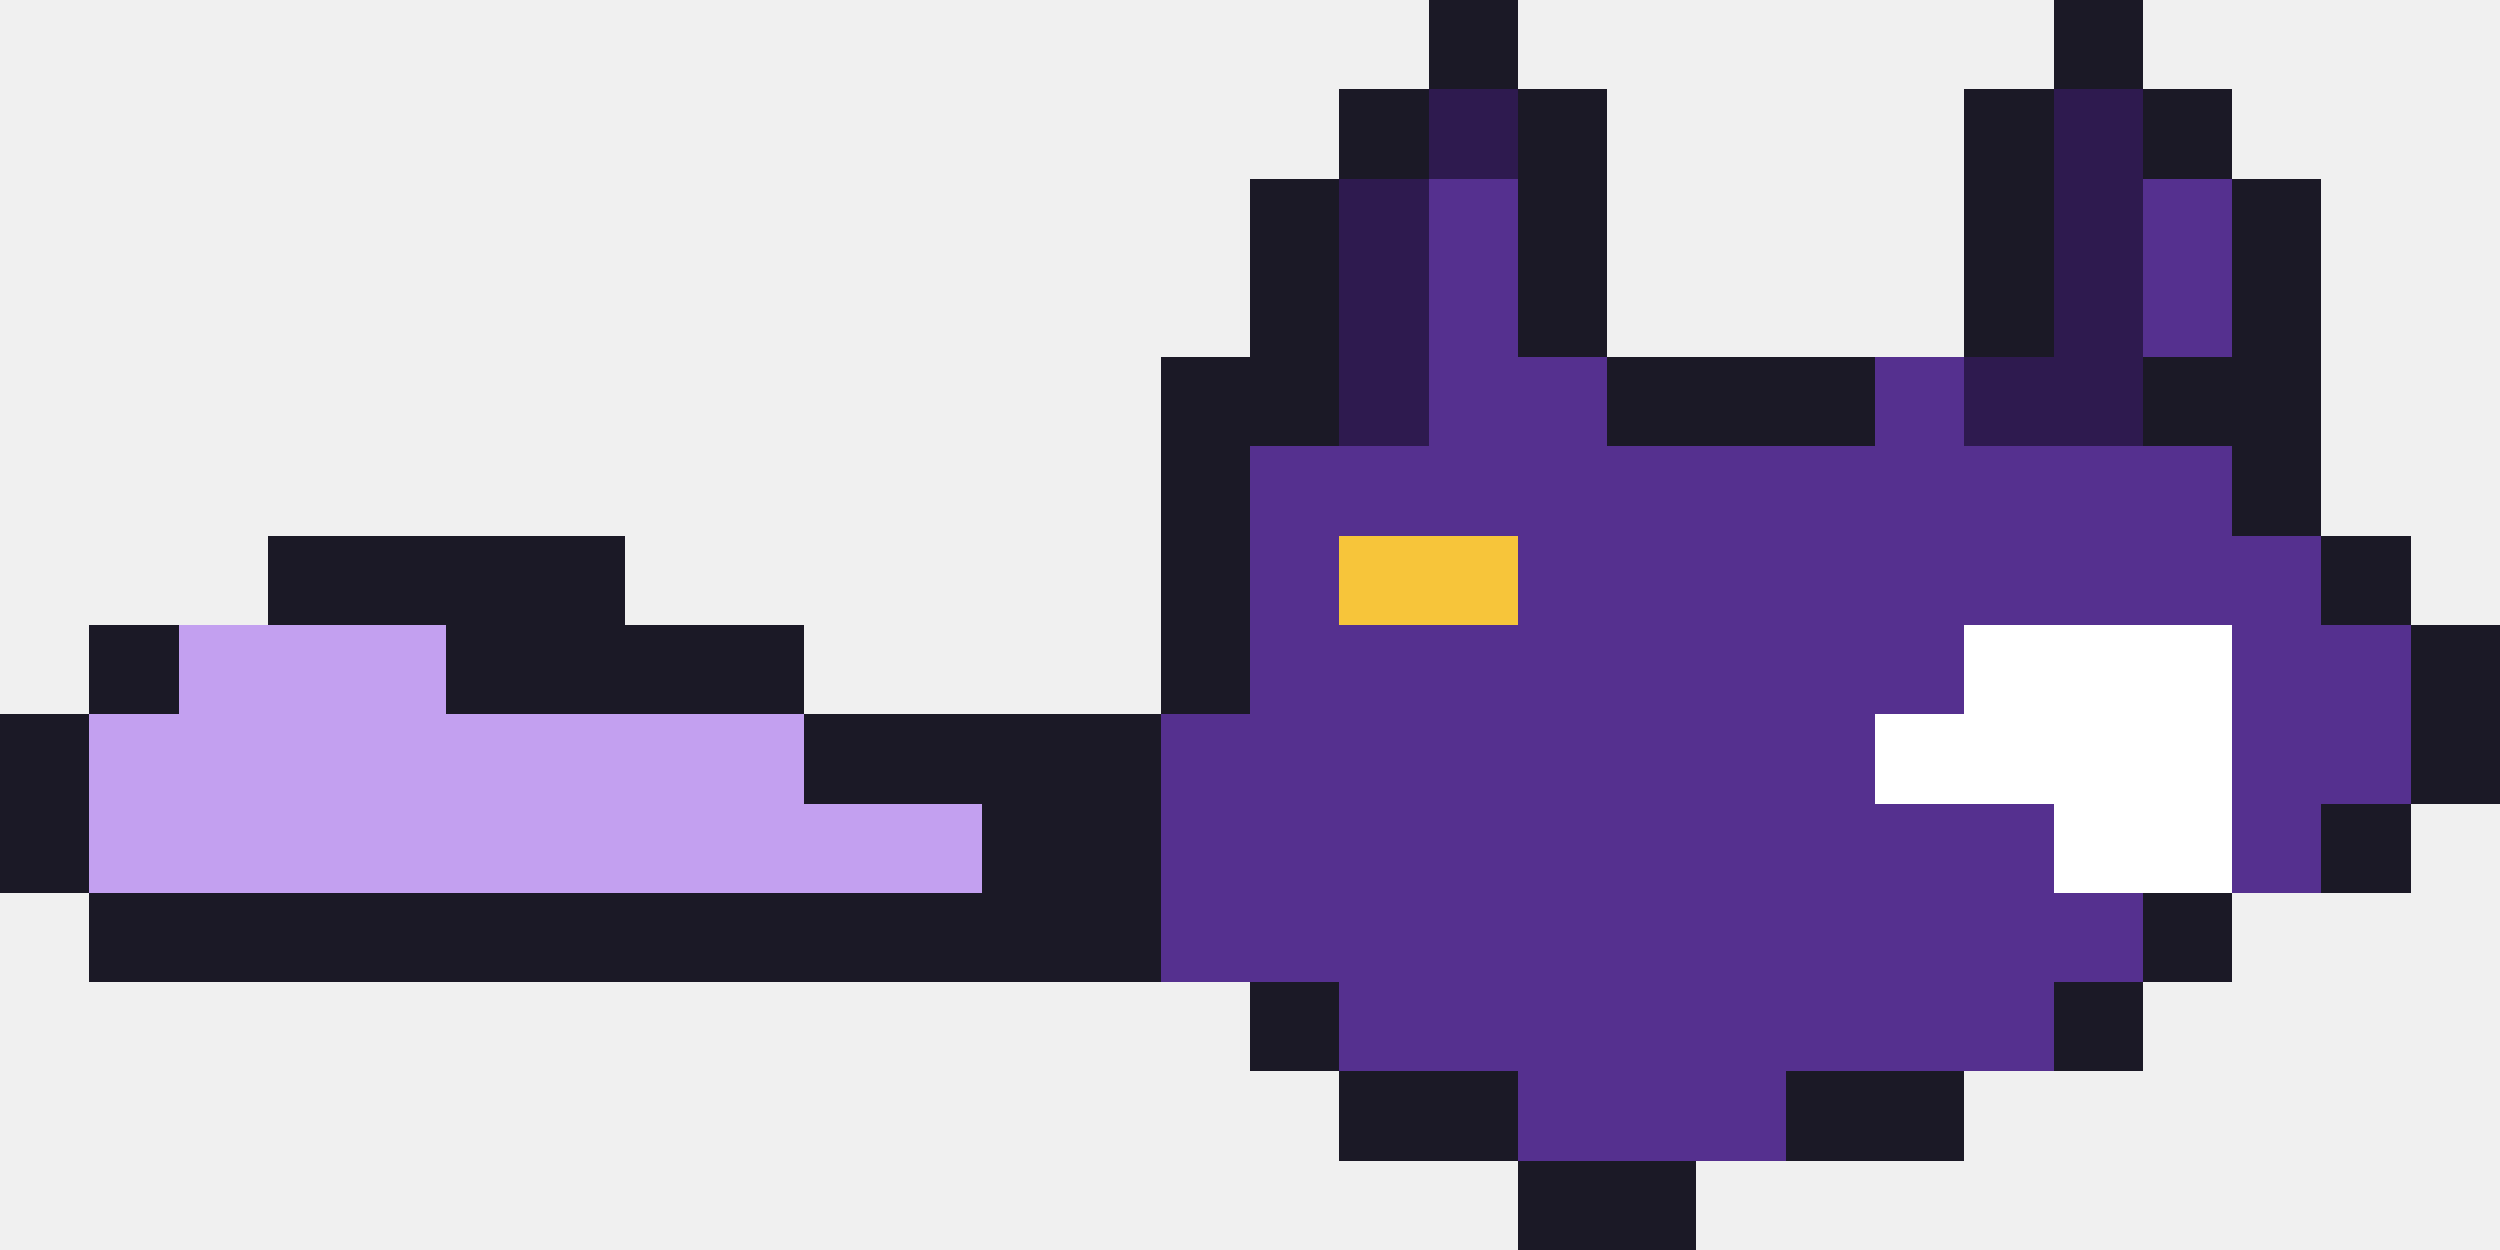
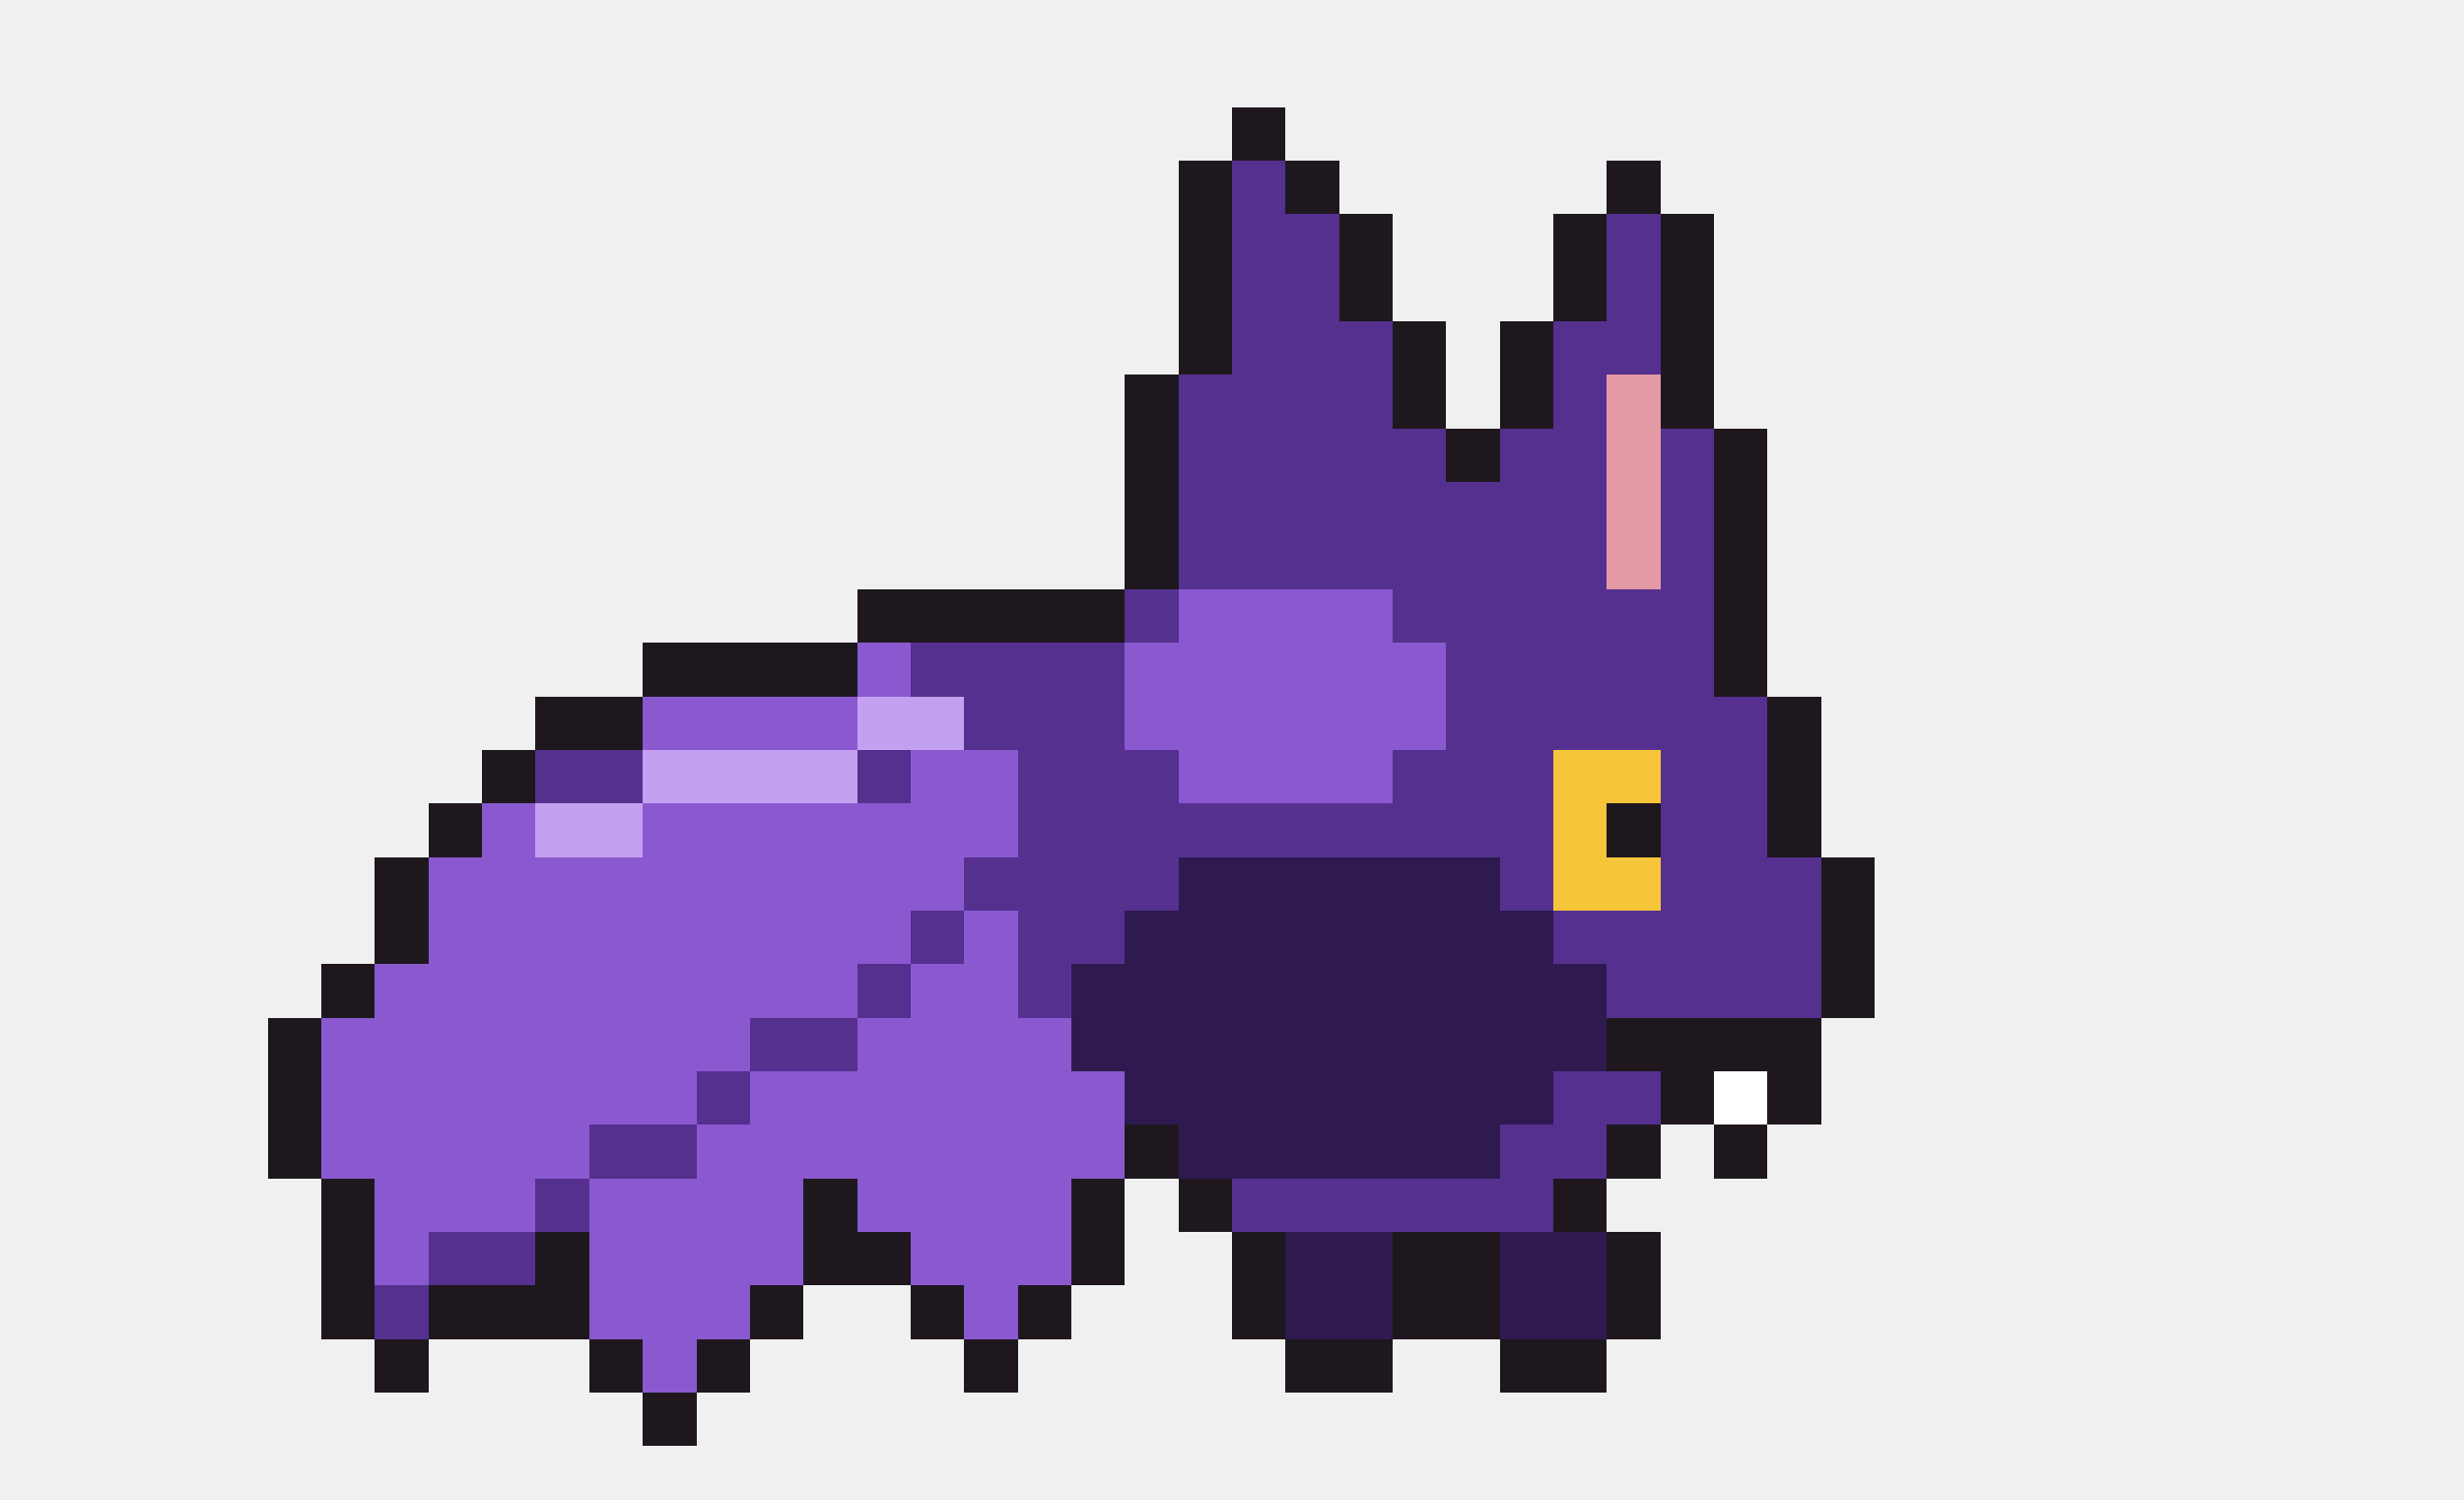
- <svg xmlns="http://www.w3.org/2000/svg" width="28" height="14" viewBox="0 0 28 14" shape-rendering="crispEdges">
-   <rect x="16" y="0" width="1" height="1" fill="#1b1926" />
-   <rect x="23" y="0" width="1" height="1" fill="#1b1926" />
-   <rect x="15" y="1" width="1" height="1" fill="#1b1926" />
-   <rect x="16" y="1" width="1" height="1" fill="#2e1a4f" />
-   <rect x="17" y="1" width="1" height="1" fill="#1b1926" />
-   <rect x="22" y="1" width="1" height="1" fill="#1b1926" />
-   <rect x="23" y="1" width="1" height="1" fill="#2e1a4f" />
-   <rect x="24" y="1" width="1" height="1" fill="#1b1926" />
-   <rect x="14" y="2" width="1" height="1" fill="#1b1926" />
-   <rect x="15" y="2" width="1" height="1" fill="#2e1a4f" />
-   <rect x="16" y="2" width="1" height="1" fill="#55308f" />
-   <rect x="17" y="2" width="1" height="1" fill="#1b1926" />
-   <rect x="22" y="2" width="1" height="1" fill="#1b1926" />
-   <rect x="23" y="2" width="1" height="1" fill="#2e1a4f" />
-   <rect x="24" y="2" width="1" height="1" fill="#55308f" />
-   <rect x="25" y="2" width="1" height="1" fill="#1b1926" />
-   <rect x="14" y="3" width="1" height="1" fill="#1b1926" />
-   <rect x="15" y="3" width="1" height="1" fill="#2e1a4f" />
-   <rect x="16" y="3" width="1" height="1" fill="#55308f" />
-   <rect x="17" y="3" width="1" height="1" fill="#1b1926" />
-   <rect x="22" y="3" width="1" height="1" fill="#1b1926" />
-   <rect x="23" y="3" width="1" height="1" fill="#2e1a4f" />
-   <rect x="24" y="3" width="1" height="1" fill="#55308f" />
-   <rect x="25" y="3" width="1" height="1" fill="#1b1926" />
-   <rect x="13" y="4" width="2" height="1" fill="#1b1926" />
-   <rect x="15" y="4" width="1" height="1" fill="#2e1a4f" />
-   <rect x="16" y="4" width="2" height="1" fill="#55308f" />
-   <rect x="18" y="4" width="3" height="1" fill="#1b1926" />
-   <rect x="21" y="4" width="1" height="1" fill="#55308f" />
-   <rect x="22" y="4" width="2" height="1" fill="#2e1a4f" />
-   <rect x="24" y="4" width="2" height="1" fill="#1b1926" />
-   <rect x="13" y="5" width="1" height="1" fill="#1b1926" />
-   <rect x="14" y="5" width="11" height="1" fill="#55308f" />
-   <rect x="25" y="5" width="1" height="1" fill="#1b1926" />
-   <rect x="3" y="6" width="4" height="1" fill="#1b1926" />
-   <rect x="13" y="6" width="1" height="1" fill="#1b1926" />
-   <rect x="14" y="6" width="1" height="1" fill="#55308f" />
-   <rect x="15" y="6" width="2" height="1" fill="#f7c53a" />
-   <rect x="17" y="6" width="9" height="1" fill="#55308f" />
-   <rect x="26" y="6" width="1" height="1" fill="#1b1926" />
-   <rect x="1" y="7" width="1" height="1" fill="#1b1926" />
-   <rect x="2" y="7" width="3" height="1" fill="#c3a0f0" />
-   <rect x="5" y="7" width="4" height="1" fill="#1b1926" />
-   <rect x="13" y="7" width="1" height="1" fill="#1b1926" />
-   <rect x="14" y="7" width="8" height="1" fill="#55308f" />
-   <rect x="22" y="7" width="3" height="1" fill="#ffffff" />
-   <rect x="25" y="7" width="2" height="1" fill="#55308f" />
-   <rect x="27" y="7" width="1" height="1" fill="#1b1926" />
-   <rect x="0" y="8" width="1" height="1" fill="#1b1926" />
-   <rect x="1" y="8" width="8" height="1" fill="#c3a0f0" />
-   <rect x="9" y="8" width="4" height="1" fill="#1b1926" />
-   <rect x="13" y="8" width="8" height="1" fill="#55308f" />
-   <rect x="21" y="8" width="4" height="1" fill="#ffffff" />
-   <rect x="25" y="8" width="2" height="1" fill="#55308f" />
-   <rect x="27" y="8" width="1" height="1" fill="#1b1926" />
-   <rect x="0" y="9" width="1" height="1" fill="#1b1926" />
-   <rect x="1" y="9" width="10" height="1" fill="#c3a0f0" />
-   <rect x="11" y="9" width="2" height="1" fill="#1b1926" />
-   <rect x="13" y="9" width="10" height="1" fill="#55308f" />
-   <rect x="23" y="9" width="2" height="1" fill="#ffffff" />
-   <rect x="25" y="9" width="1" height="1" fill="#55308f" />
-   <rect x="26" y="9" width="1" height="1" fill="#1b1926" />
-   <rect x="1" y="10" width="12" height="1" fill="#1b1926" />
-   <rect x="13" y="10" width="11" height="1" fill="#55308f" />
-   <rect x="24" y="10" width="1" height="1" fill="#1b1926" />
-   <rect x="14" y="11" width="1" height="1" fill="#1b1926" />
-   <rect x="15" y="11" width="8" height="1" fill="#55308f" />
-   <rect x="23" y="11" width="1" height="1" fill="#1b1926" />
-   <rect x="15" y="12" width="2" height="1" fill="#1b1926" />
-   <rect x="17" y="12" width="3" height="1" fill="#55308f" />
-   <rect x="20" y="12" width="2" height="1" fill="#1b1926" />
-   <rect x="17" y="13" width="2" height="1" fill="#1b1926" />
+ <svg xmlns="http://www.w3.org/2000/svg" width="46" height="28" viewBox="0 0 46 28" shape-rendering="crispEdges">
+   <rect x="23" y="2" width="1" height="1" fill="#1e181e" />
+   <rect x="22" y="3" width="1" height="1" fill="#1e181e" />
+   <rect x="23" y="3" width="1" height="1" fill="#55308f" />
+   <rect x="24" y="3" width="1" height="1" fill="#1e181e" />
+   <rect x="30" y="3" width="1" height="1" fill="#1e181e" />
+   <rect x="22" y="4" width="1" height="1" fill="#1e181e" />
+   <rect x="23" y="4" width="2" height="1" fill="#55308f" />
+   <rect x="25" y="4" width="1" height="1" fill="#1e181e" />
+   <rect x="29" y="4" width="1" height="1" fill="#1e181e" />
+   <rect x="30" y="4" width="1" height="1" fill="#55308f" />
+   <rect x="31" y="4" width="1" height="1" fill="#1e181e" />
+   <rect x="22" y="5" width="1" height="1" fill="#1e181e" />
+   <rect x="23" y="5" width="2" height="1" fill="#55308f" />
+   <rect x="25" y="5" width="1" height="1" fill="#1e181e" />
+   <rect x="29" y="5" width="1" height="1" fill="#1e181e" />
+   <rect x="30" y="5" width="1" height="1" fill="#55308f" />
+   <rect x="31" y="5" width="1" height="1" fill="#1e181e" />
+   <rect x="22" y="6" width="1" height="1" fill="#1e181e" />
+   <rect x="23" y="6" width="3" height="1" fill="#55308f" />
+   <rect x="26" y="6" width="1" height="1" fill="#1e181e" />
+   <rect x="28" y="6" width="1" height="1" fill="#1e181e" />
+   <rect x="29" y="6" width="2" height="1" fill="#55308f" />
+   <rect x="31" y="6" width="1" height="1" fill="#1e181e" />
+   <rect x="21" y="7" width="1" height="1" fill="#1e181e" />
+   <rect x="22" y="7" width="4" height="1" fill="#55308f" />
+   <rect x="26" y="7" width="1" height="1" fill="#1e181e" />
+   <rect x="28" y="7" width="1" height="1" fill="#1e181e" />
+   <rect x="29" y="7" width="1" height="1" fill="#55308f" />
+   <rect x="30" y="7" width="1" height="1" fill="#e49aa4" />
+   <rect x="31" y="7" width="1" height="1" fill="#1e181e" />
+   <rect x="21" y="8" width="1" height="1" fill="#1e181e" />
+   <rect x="22" y="8" width="5" height="1" fill="#55308f" />
+   <rect x="27" y="8" width="1" height="1" fill="#1e181e" />
+   <rect x="28" y="8" width="2" height="1" fill="#55308f" />
+   <rect x="30" y="8" width="1" height="1" fill="#e49aa4" />
+   <rect x="31" y="8" width="1" height="1" fill="#55308f" />
+   <rect x="32" y="8" width="1" height="1" fill="#1e181e" />
+   <rect x="21" y="9" width="1" height="1" fill="#1e181e" />
+   <rect x="22" y="9" width="8" height="1" fill="#55308f" />
+   <rect x="30" y="9" width="1" height="1" fill="#e49aa4" />
+   <rect x="31" y="9" width="1" height="1" fill="#55308f" />
+   <rect x="32" y="9" width="1" height="1" fill="#1e181e" />
+   <rect x="21" y="10" width="1" height="1" fill="#1e181e" />
+   <rect x="22" y="10" width="8" height="1" fill="#55308f" />
+   <rect x="30" y="10" width="1" height="1" fill="#e49aa4" />
+   <rect x="31" y="10" width="1" height="1" fill="#55308f" />
+   <rect x="32" y="10" width="1" height="1" fill="#1e181e" />
+   <rect x="16" y="11" width="5" height="1" fill="#1e181e" />
+   <rect x="21" y="11" width="1" height="1" fill="#55308f" />
+   <rect x="22" y="11" width="4" height="1" fill="#8a59d0" />
+   <rect x="26" y="11" width="6" height="1" fill="#55308f" />
+   <rect x="32" y="11" width="1" height="1" fill="#1e181e" />
+   <rect x="12" y="12" width="4" height="1" fill="#1e181e" />
+   <rect x="16" y="12" width="1" height="1" fill="#8a59d0" />
+   <rect x="17" y="12" width="4" height="1" fill="#55308f" />
+   <rect x="21" y="12" width="6" height="1" fill="#8a59d0" />
+   <rect x="27" y="12" width="5" height="1" fill="#55308f" />
+   <rect x="32" y="12" width="1" height="1" fill="#1e181e" />
+   <rect x="10" y="13" width="2" height="1" fill="#1e181e" />
+   <rect x="12" y="13" width="4" height="1" fill="#8a59d0" />
+   <rect x="16" y="13" width="2" height="1" fill="#c3a0f0" />
+   <rect x="18" y="13" width="3" height="1" fill="#55308f" />
+   <rect x="21" y="13" width="6" height="1" fill="#8a59d0" />
+   <rect x="27" y="13" width="6" height="1" fill="#55308f" />
+   <rect x="33" y="13" width="1" height="1" fill="#1e181e" />
+   <rect x="9" y="14" width="1" height="1" fill="#1e181e" />
+   <rect x="10" y="14" width="2" height="1" fill="#55308f" />
+   <rect x="12" y="14" width="4" height="1" fill="#c3a0f0" />
+   <rect x="16" y="14" width="1" height="1" fill="#55308f" />
+   <rect x="17" y="14" width="2" height="1" fill="#8a59d0" />
+   <rect x="19" y="14" width="3" height="1" fill="#55308f" />
+   <rect x="22" y="14" width="4" height="1" fill="#8a59d0" />
+   <rect x="26" y="14" width="3" height="1" fill="#55308f" />
+   <rect x="29" y="14" width="2" height="1" fill="#f7c53a" />
+   <rect x="31" y="14" width="2" height="1" fill="#55308f" />
+   <rect x="33" y="14" width="1" height="1" fill="#1e181e" />
+   <rect x="8" y="15" width="1" height="1" fill="#1e181e" />
+   <rect x="9" y="15" width="1" height="1" fill="#8a59d0" />
+   <rect x="10" y="15" width="2" height="1" fill="#c3a0f0" />
+   <rect x="12" y="15" width="7" height="1" fill="#8a59d0" />
+   <rect x="19" y="15" width="10" height="1" fill="#55308f" />
+   <rect x="29" y="15" width="1" height="1" fill="#f7c53a" />
+   <rect x="30" y="15" width="1" height="1" fill="#1e181e" />
+   <rect x="31" y="15" width="2" height="1" fill="#55308f" />
+   <rect x="33" y="15" width="1" height="1" fill="#1e181e" />
+   <rect x="7" y="16" width="1" height="1" fill="#1e181e" />
+   <rect x="8" y="16" width="10" height="1" fill="#8a59d0" />
+   <rect x="18" y="16" width="4" height="1" fill="#55308f" />
+   <rect x="22" y="16" width="6" height="1" fill="#2e1a4f" />
+   <rect x="28" y="16" width="1" height="1" fill="#55308f" />
+   <rect x="29" y="16" width="2" height="1" fill="#f7c53a" />
+   <rect x="31" y="16" width="3" height="1" fill="#55308f" />
+   <rect x="34" y="16" width="1" height="1" fill="#1e181e" />
+   <rect x="7" y="17" width="1" height="1" fill="#1e181e" />
+   <rect x="8" y="17" width="9" height="1" fill="#8a59d0" />
+   <rect x="17" y="17" width="1" height="1" fill="#55308f" />
+   <rect x="18" y="17" width="1" height="1" fill="#8a59d0" />
+   <rect x="19" y="17" width="2" height="1" fill="#55308f" />
+   <rect x="21" y="17" width="8" height="1" fill="#2e1a4f" />
+   <rect x="29" y="17" width="5" height="1" fill="#55308f" />
+   <rect x="34" y="17" width="1" height="1" fill="#1e181e" />
+   <rect x="6" y="18" width="1" height="1" fill="#1e181e" />
+   <rect x="7" y="18" width="9" height="1" fill="#8a59d0" />
+   <rect x="16" y="18" width="1" height="1" fill="#55308f" />
+   <rect x="17" y="18" width="2" height="1" fill="#8a59d0" />
+   <rect x="19" y="18" width="1" height="1" fill="#55308f" />
+   <rect x="20" y="18" width="10" height="1" fill="#2e1a4f" />
+   <rect x="30" y="18" width="4" height="1" fill="#55308f" />
+   <rect x="34" y="18" width="1" height="1" fill="#1e181e" />
+   <rect x="5" y="19" width="1" height="1" fill="#1e181e" />
+   <rect x="6" y="19" width="8" height="1" fill="#8a59d0" />
+   <rect x="14" y="19" width="2" height="1" fill="#55308f" />
+   <rect x="16" y="19" width="4" height="1" fill="#8a59d0" />
+   <rect x="20" y="19" width="10" height="1" fill="#2e1a4f" />
+   <rect x="30" y="19" width="4" height="1" fill="#1e181e" />
+   <rect x="5" y="20" width="1" height="1" fill="#1e181e" />
+   <rect x="6" y="20" width="7" height="1" fill="#8a59d0" />
+   <rect x="13" y="20" width="1" height="1" fill="#55308f" />
+   <rect x="14" y="20" width="7" height="1" fill="#8a59d0" />
+   <rect x="21" y="20" width="8" height="1" fill="#2e1a4f" />
+   <rect x="29" y="20" width="2" height="1" fill="#55308f" />
+   <rect x="31" y="20" width="1" height="1" fill="#1e181e" />
+   <rect x="32" y="20" width="1" height="1" fill="#ffffff" />
+   <rect x="33" y="20" width="1" height="1" fill="#1e181e" />
+   <rect x="5" y="21" width="1" height="1" fill="#1e181e" />
+   <rect x="6" y="21" width="5" height="1" fill="#8a59d0" />
+   <rect x="11" y="21" width="2" height="1" fill="#55308f" />
+   <rect x="13" y="21" width="8" height="1" fill="#8a59d0" />
+   <rect x="21" y="21" width="1" height="1" fill="#1e181e" />
+   <rect x="22" y="21" width="6" height="1" fill="#2e1a4f" />
+   <rect x="28" y="21" width="2" height="1" fill="#55308f" />
+   <rect x="30" y="21" width="1" height="1" fill="#1e181e" />
+   <rect x="32" y="21" width="1" height="1" fill="#1e181e" />
+   <rect x="6" y="22" width="1" height="1" fill="#1e181e" />
+   <rect x="7" y="22" width="3" height="1" fill="#8a59d0" />
+   <rect x="10" y="22" width="1" height="1" fill="#55308f" />
+   <rect x="11" y="22" width="4" height="1" fill="#8a59d0" />
+   <rect x="15" y="22" width="1" height="1" fill="#1e181e" />
+   <rect x="16" y="22" width="4" height="1" fill="#8a59d0" />
+   <rect x="20" y="22" width="1" height="1" fill="#1e181e" />
+   <rect x="22" y="22" width="1" height="1" fill="#1e181e" />
+   <rect x="23" y="22" width="6" height="1" fill="#55308f" />
+   <rect x="29" y="22" width="1" height="1" fill="#1e181e" />
+   <rect x="6" y="23" width="1" height="1" fill="#1e181e" />
+   <rect x="7" y="23" width="1" height="1" fill="#8a59d0" />
+   <rect x="8" y="23" width="2" height="1" fill="#55308f" />
+   <rect x="10" y="23" width="1" height="1" fill="#1e181e" />
+   <rect x="11" y="23" width="4" height="1" fill="#8a59d0" />
+   <rect x="15" y="23" width="2" height="1" fill="#1e181e" />
+   <rect x="17" y="23" width="3" height="1" fill="#8a59d0" />
+   <rect x="20" y="23" width="1" height="1" fill="#1e181e" />
+   <rect x="23" y="23" width="1" height="1" fill="#1e181e" />
+   <rect x="24" y="23" width="2" height="1" fill="#2e1a4f" />
+   <rect x="26" y="23" width="2" height="1" fill="#1e181e" />
+   <rect x="28" y="23" width="2" height="1" fill="#2e1a4f" />
+   <rect x="30" y="23" width="1" height="1" fill="#1e181e" />
+   <rect x="6" y="24" width="1" height="1" fill="#1e181e" />
+   <rect x="7" y="24" width="1" height="1" fill="#55308f" />
+   <rect x="8" y="24" width="3" height="1" fill="#1e181e" />
+   <rect x="11" y="24" width="3" height="1" fill="#8a59d0" />
+   <rect x="14" y="24" width="1" height="1" fill="#1e181e" />
+   <rect x="17" y="24" width="1" height="1" fill="#1e181e" />
+   <rect x="18" y="24" width="1" height="1" fill="#8a59d0" />
+   <rect x="19" y="24" width="1" height="1" fill="#1e181e" />
+   <rect x="23" y="24" width="1" height="1" fill="#1e181e" />
+   <rect x="24" y="24" width="2" height="1" fill="#2e1a4f" />
+   <rect x="26" y="24" width="2" height="1" fill="#1e181e" />
+   <rect x="28" y="24" width="2" height="1" fill="#2e1a4f" />
+   <rect x="30" y="24" width="1" height="1" fill="#1e181e" />
+   <rect x="7" y="25" width="1" height="1" fill="#1e181e" />
+   <rect x="11" y="25" width="1" height="1" fill="#1e181e" />
+   <rect x="12" y="25" width="1" height="1" fill="#8a59d0" />
+   <rect x="13" y="25" width="1" height="1" fill="#1e181e" />
+   <rect x="18" y="25" width="1" height="1" fill="#1e181e" />
+   <rect x="24" y="25" width="2" height="1" fill="#1e181e" />
+   <rect x="28" y="25" width="2" height="1" fill="#1e181e" />
+   <rect x="12" y="26" width="1" height="1" fill="#1e181e" />
</svg>
